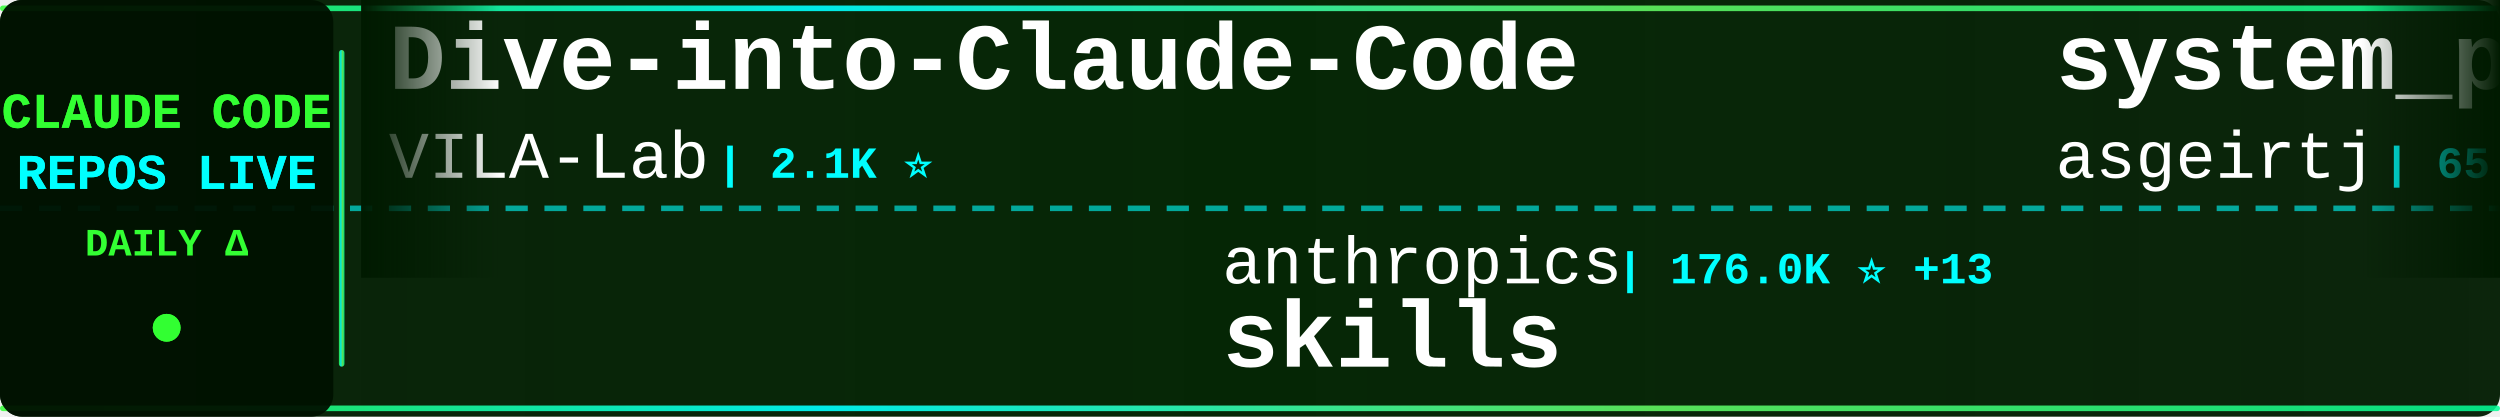
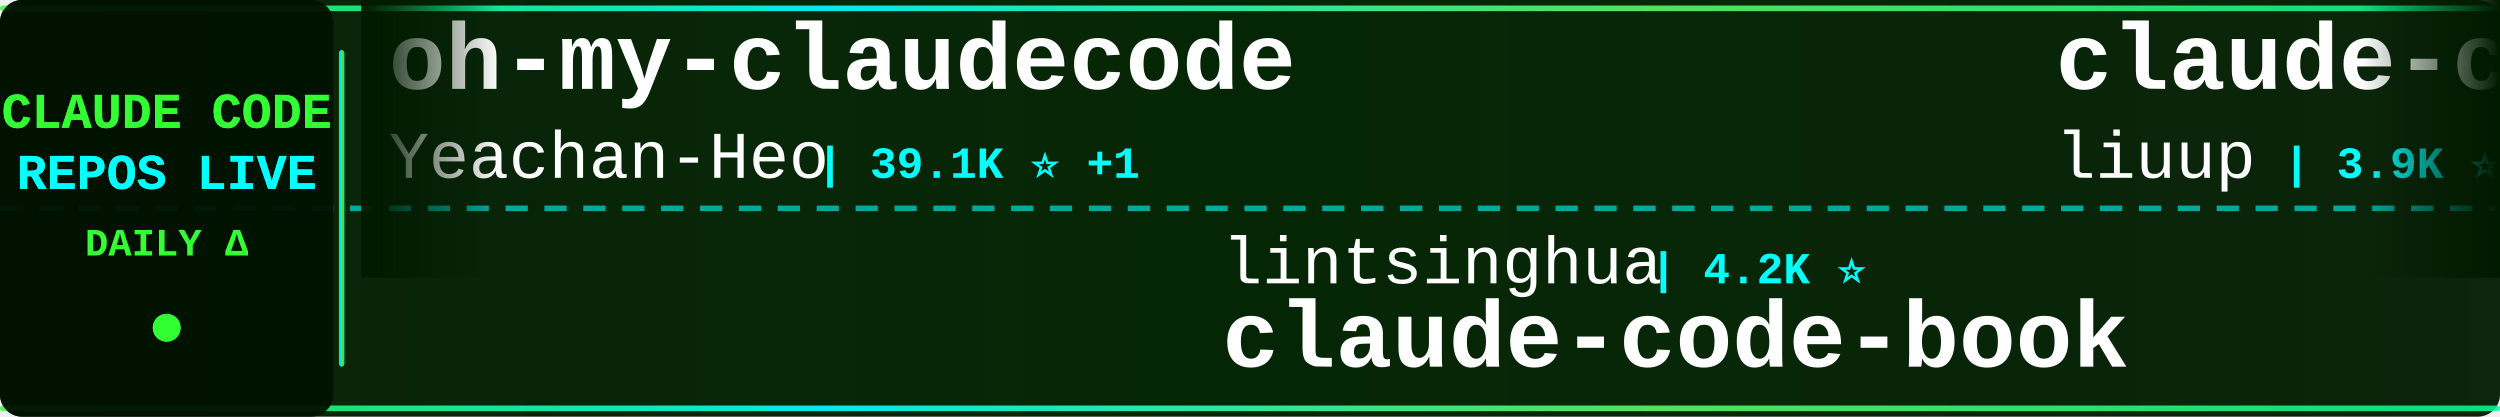
<svg xmlns="http://www.w3.org/2000/svg" width="900" height="150">
  <defs>
    <linearGradient id="tickerBg" x1="0%" y1="0%" x2="100%" y2="0%">
      <stop offset="0%" style="stop-color:#001a00;stop-opacity:0.95" />
      <stop offset="50%" style="stop-color:#002200;stop-opacity:0.98" />
      <stop offset="100%" style="stop-color:#001a00;stop-opacity:0.95" />
    </linearGradient>
    <linearGradient id="borderGrad" x1="0%" y1="0%" x2="100%" y2="0%">
      <stop offset="0%" style="stop-color:#33ff33;stop-opacity:0.85">
        <animate attributeName="stop-opacity" values="0.85;1;0.85" dur="2s" repeatCount="indefinite" />
      </stop>
      <stop offset="33%" style="stop-color:#00ffff;stop-opacity:0.9">
        <animate attributeName="stop-opacity" values="0.9;1;0.9" dur="2.2s" repeatCount="indefinite" />
      </stop>
      <stop offset="66%" style="stop-color:#66ff66;stop-opacity:0.85">
        <animate attributeName="stop-opacity" values="0.85;1;0.85" dur="1.8s" repeatCount="indefinite" />
      </stop>
      <stop offset="100%" style="stop-color:#00ff99;stop-opacity:0.85">
        <animate attributeName="stop-opacity" values="0.85;1;0.85" dur="2s" repeatCount="indefinite" />
      </stop>
    </linearGradient>
    <filter id="textGlow">
      <feGaussianBlur stdDeviation="0.1" result="coloredBlur" />
      <feMerge>
        <feMergeNode in="coloredBlur" />
        <feMergeNode in="SourceGraphic" />
      </feMerge>
    </filter>
    <filter id="metricGlow">
      <feGaussianBlur stdDeviation="0.2" result="coloredBlur" />
      <feMerge>
        <feMergeNode in="coloredBlur" />
        <feMergeNode in="SourceGraphic" />
      </feMerge>
    </filter>
    <linearGradient id="leftFade" x1="0%" y1="0%" x2="100%" y2="0%">
      <stop offset="0%" style="stop-color:#001a00;stop-opacity:1" />
      <stop offset="100%" style="stop-color:#001a00;stop-opacity:0" />
    </linearGradient>
    <linearGradient id="rightFade" x1="0%" y1="0%" x2="100%" y2="0%">
      <stop offset="0%" style="stop-color:#001a00;stop-opacity:0" />
      <stop offset="100%" style="stop-color:#001a00;stop-opacity:1" />
    </linearGradient>
  </defs>
  <rect width="900" height="150" fill="url(#tickerBg)" rx="8" />
  <rect x="0" y="2" width="900" height="2" fill="url(#borderGrad)" rx="1" />
  <rect x="0" y="146" width="900" height="2" fill="url(#borderGrad)" rx="1" />
  <line x1="0" y1="75" x2="900" y2="75" stroke="#00ffff" stroke-width="2" stroke-dasharray="8 6" opacity="0.6" />
  <rect x="0" y="0" width="120" height="150" fill="#001100" opacity="0.95" rx="8" />
  <text x="60" y="46" font-family="'Courier New', monospace" font-size="18" font-weight="bold" fill="#33ff33" text-anchor="middle" filter="url(#textGlow)">
    CLAUDE CODE
  </text>
  <text x="60" y="68" font-family="'Courier New', monospace" font-size="18" font-weight="bold" fill="#00ffff" text-anchor="middle" filter="url(#textGlow)">
    REPOS LIVE
  </text>
  <text x="60" y="92" font-family="'Courier New', monospace" font-size="14" font-weight="bold" fill="#33ff33" text-anchor="middle">
    DAILY Δ
  </text>
  <circle cx="60" cy="118" r="5" fill="#33ff33" filter="url(#metricGlow)">
    <animate attributeName="r" values="4;6;4" dur="1.5s" repeatCount="indefinite" />
    <animate attributeName="opacity" values="0.6;1;0.6" dur="1.5s" repeatCount="indefinite" />
  </circle>
  <rect x="122" y="18" width="2" height="114" fill="url(#borderGrad)" rx="1" />
  <clipPath id="tickerClip">
    <rect x="130" y="0" width="770" height="150" />
  </clipPath>
  <g clip-path="url(#tickerClip)">
    <g id="tickerItems">
      <animateTransform attributeName="transform" attributeType="XML" type="translate" from="0 0" to="-3000 0" dur="54s" repeatCount="indefinite" />
      <g transform="translate(0, 0)">
-         <text x="140" y="32" font-family="'Courier New', monospace" font-size="34" font-weight="bold" fill="#ffffff">Dive-into-Claude-Code</text>
-         <text x="140" y="64" font-family="'Courier New', monospace" font-size="24" font-weight="normal" fill="#ffffff" opacity="1.0">VILA-Lab</text>
-         <text x="258" y="64" font-family="'Courier New', monospace" font-size="16" font-weight="bold" fill="#00ffff"> | 2.1K ⭐</text>
+         <text x="140" y="32" font-family="'Courier New', monospace" font-size="34" font-weight="bold" fill="#ffffff">oh-my-claudecode</text>
+         <text x="140" y="64" font-family="'Courier New', monospace" font-size="24" font-weight="normal" fill="#ffffff" opacity="1.0">Yeachan-Heo</text>
+         <text x="294" y="64" font-family="'Courier New', monospace" font-size="16" font-weight="bold" fill="#00ffff"> | 39.1K ⭐ +1</text>
      </g>
      <g transform="translate(300, 0)">
-         <text x="140" y="102" font-family="'Courier New', monospace" font-size="24" font-weight="normal" fill="#ffffff" opacity="1.0">anthropics</text>
-         <text x="282" y="102" font-family="'Courier New', monospace" font-size="16" font-weight="bold" fill="#00ffff"> | 176.0K ⭐ +13</text>
-         <text x="140" y="132" font-family="'Courier New', monospace" font-size="34" font-weight="bold" fill="#ffffff">skills</text>
+         <text x="140" y="102" font-family="'Courier New', monospace" font-size="24" font-weight="normal" fill="#ffffff" opacity="1.0">lintsinghua</text>
+         <text x="294" y="102" font-family="'Courier New', monospace" font-size="16" font-weight="bold" fill="#00ffff"> | 4.2K ⭐</text>
+         <text x="140" y="132" font-family="'Courier New', monospace" font-size="34" font-weight="bold" fill="#ffffff">claude-code-book</text>
      </g>
      <g transform="translate(600, 0)">
-         <text x="140" y="32" font-family="'Courier New', monospace" font-size="34" font-weight="bold" fill="#ffffff">system_prompts_leaks</text>
-         <text x="140" y="64" font-family="'Courier New', monospace" font-size="24" font-weight="normal" fill="#ffffff" opacity="1.0">asgeirtj</text>
-         <text x="258" y="64" font-family="'Courier New', monospace" font-size="16" font-weight="bold" fill="#00ffff"> | 65.4K ⭐ +46</text>
+         <text x="140" y="32" font-family="'Courier New', monospace" font-size="34" font-weight="bold" fill="#ffffff">claude-code-analysis</text>
+         <text x="140" y="64" font-family="'Courier New', monospace" font-size="24" font-weight="normal" fill="#ffffff" opacity="1.0">liuup</text>
+         <text x="222" y="64" font-family="'Courier New', monospace" font-size="16" font-weight="bold" fill="#00ffff"> | 3.9K ⭐</text>
      </g>
      <g transform="translate(900, 0)">
-         <text x="140" y="102" font-family="'Courier New', monospace" font-size="24" font-weight="normal" fill="#ffffff" opacity="1.0">WorldFlowAI</text>
-         <text x="294" y="102" font-family="'Courier New', monospace" font-size="16" font-weight="bold" fill="#00ffff"> | 2.9K ⭐ +1</text>
-         <text x="140" y="132" font-family="'Courier New', monospace" font-size="34" font-weight="bold" fill="#ffffff">everything-claude-code</text>
+         <text x="140" y="102" font-family="'Courier New', monospace" font-size="24" font-weight="normal" fill="#ffffff" opacity="1.0">huangjia2019</text>
+         <text x="306" y="102" font-family="'Courier New', monospace" font-size="16" font-weight="bold" fill="#00ffff"> | 1.1K ⭐</text>
+         <text x="140" y="132" font-family="'Courier New', monospace" font-size="34" font-weight="bold" fill="#ffffff">claude-code-engineering</text>
      </g>
      <g transform="translate(1200, 0)">
-         <text x="140" y="32" font-family="'Courier New', monospace" font-size="34" font-weight="bold" fill="#ffffff">claude-code-templates</text>
-         <text x="140" y="64" font-family="'Courier New', monospace" font-size="24" font-weight="normal" fill="#ffffff" opacity="1.0">davila7</text>
-         <text x="246" y="64" font-family="'Courier New', monospace" font-size="16" font-weight="bold" fill="#00ffff"> | 30.7K ⭐ +3</text>
+         <text x="140" y="32" font-family="'Courier New', monospace" font-size="34" font-weight="bold" fill="#ffffff">skills</text>
+         <text x="140" y="64" font-family="'Courier New', monospace" font-size="24" font-weight="normal" fill="#ffffff" opacity="1.0">anthropics</text>
+         <text x="282" y="64" font-family="'Courier New', monospace" font-size="16" font-weight="bold" fill="#00ffff"> | 176.0K ⭐ +30</text>
      </g>
      <g transform="translate(1500, 0)">
-         <text x="140" y="102" font-family="'Courier New', monospace" font-size="24" font-weight="normal" fill="#ffffff" opacity="1.0">KPR111</text>
-         <text x="234" y="102" font-family="'Courier New', monospace" font-size="16" font-weight="bold" fill="#00ffff"> | 18 ⭐</text>
-         <text x="140" y="132" font-family="'Courier New', monospace" font-size="34" font-weight="bold" fill="#ffffff">Claude-Code</text>
+         <text x="140" y="102" font-family="'Courier New', monospace" font-size="24" font-weight="normal" fill="#ffffff" opacity="1.0">fazxes</text>
+         <text x="234" y="102" font-family="'Courier New', monospace" font-size="16" font-weight="bold" fill="#00ffff"> | 240 ⭐</text>
+         <text x="140" y="132" font-family="'Courier New', monospace" font-size="34" font-weight="bold" fill="#ffffff">Claude-code</text>
      </g>
      <g transform="translate(1800, 0)">
-         <text x="140" y="32" font-family="'Courier New', monospace" font-size="34" font-weight="bold" fill="#ffffff">claude-code-settings</text>
-         <text x="140" y="64" font-family="'Courier New', monospace" font-size="24" font-weight="normal" fill="#ffffff" opacity="1.0">feiskyer</text>
-         <text x="258" y="64" font-family="'Courier New', monospace" font-size="16" font-weight="bold" fill="#00ffff"> | 1.7K ⭐ +1</text>
+         <text x="140" y="32" font-family="'Courier New', monospace" font-size="34" font-weight="bold" fill="#ffffff">claude-code-router</text>
+         <text x="140" y="64" font-family="'Courier New', monospace" font-size="24" font-weight="normal" fill="#ffffff" opacity="1.0">musistudio</text>
+         <text x="282" y="64" font-family="'Courier New', monospace" font-size="16" font-weight="bold" fill="#00ffff"> | 37.2K ⭐ +4</text>
      </g>
      <g transform="translate(2100, 0)">
-         <text x="140" y="102" font-family="'Courier New', monospace" font-size="24" font-weight="normal" fill="#ffffff" opacity="1.0">OneRedOak</text>
-         <text x="270" y="102" font-family="'Courier New', monospace" font-size="16" font-weight="bold" fill="#00ffff"> | 3.9K ⭐</text>
-         <text x="140" y="132" font-family="'Courier New', monospace" font-size="34" font-weight="bold" fill="#ffffff">claude-code-workflows</text>
+         <text x="140" y="102" font-family="'Courier New', monospace" font-size="24" font-weight="normal" fill="#ffffff" opacity="1.0">alejandrobalderas</text>
+         <text x="366" y="102" font-family="'Courier New', monospace" font-size="16" font-weight="bold" fill="#00ffff"> | 2.8K ⭐</text>
+         <text x="140" y="132" font-family="'Courier New', monospace" font-size="34" font-weight="bold" fill="#ffffff">claude-code-from-source</text>
      </g>
      <g transform="translate(2400, 0)">
-         <text x="140" y="32" font-family="'Courier New', monospace" font-size="34" font-weight="bold" fill="#ffffff">edmunds-claude-code</text>
-         <text x="140" y="64" font-family="'Courier New', monospace" font-size="24" font-weight="normal" fill="#ffffff" opacity="1.0">edmund-io</text>
-         <text x="270" y="64" font-family="'Courier New', monospace" font-size="16" font-weight="bold" fill="#00ffff"> | 1.5K ⭐</text>
+         <text x="140" y="32" font-family="'Courier New', monospace" font-size="34" font-weight="bold" fill="#ffffff">how-claude-code-works</text>
+         <text x="140" y="64" font-family="'Courier New', monospace" font-size="24" font-weight="normal" fill="#ffffff" opacity="1.0">Windy3f3f3f3f</text>
+         <text x="318" y="64" font-family="'Courier New', monospace" font-size="16" font-weight="bold" fill="#00ffff"> | 3.6K ⭐ +2</text>
      </g>
      <g transform="translate(2700, 0)">
-         <text x="140" y="102" font-family="'Courier New', monospace" font-size="24" font-weight="normal" fill="#ffffff" opacity="1.0">jqueryscript</text>
-         <text x="306" y="102" font-family="'Courier New', monospace" font-size="16" font-weight="bold" fill="#00ffff"> | 513 ⭐</text>
-         <text x="140" y="132" font-family="'Courier New', monospace" font-size="34" font-weight="bold" fill="#ffffff">awesome-claude-code</text>
+         <text x="140" y="102" font-family="'Courier New', monospace" font-size="24" font-weight="normal" fill="#ffffff" opacity="1.0">zebbern</text>
+         <text x="246" y="102" font-family="'Courier New', monospace" font-size="16" font-weight="bold" fill="#00ffff"> | 4.6K ⭐</text>
+         <text x="140" y="132" font-family="'Courier New', monospace" font-size="34" font-weight="bold" fill="#ffffff">claude-code-guide</text>
      </g>
      <g transform="translate(3000, 0)">
-         <text x="140" y="32" font-family="'Courier New', monospace" font-size="34" font-weight="bold" fill="#ffffff">Dive-into-Claude-Code</text>
-         <text x="140" y="64" font-family="'Courier New', monospace" font-size="24" font-weight="normal" fill="#ffffff" opacity="1.0">VILA-Lab</text>
-         <text x="258" y="64" font-family="'Courier New', monospace" font-size="16" font-weight="bold" fill="#00ffff"> | 2.1K ⭐</text>
+         <text x="140" y="32" font-family="'Courier New', monospace" font-size="34" font-weight="bold" fill="#ffffff">oh-my-claudecode</text>
+         <text x="140" y="64" font-family="'Courier New', monospace" font-size="24" font-weight="normal" fill="#ffffff" opacity="1.0">Yeachan-Heo</text>
+         <text x="294" y="64" font-family="'Courier New', monospace" font-size="16" font-weight="bold" fill="#00ffff"> | 39.1K ⭐ +1</text>
      </g>
      <g transform="translate(3300, 0)">
-         <text x="140" y="102" font-family="'Courier New', monospace" font-size="24" font-weight="normal" fill="#ffffff" opacity="1.0">anthropics</text>
-         <text x="282" y="102" font-family="'Courier New', monospace" font-size="16" font-weight="bold" fill="#00ffff"> | 176.0K ⭐ +13</text>
-         <text x="140" y="132" font-family="'Courier New', monospace" font-size="34" font-weight="bold" fill="#ffffff">skills</text>
+         <text x="140" y="102" font-family="'Courier New', monospace" font-size="24" font-weight="normal" fill="#ffffff" opacity="1.0">lintsinghua</text>
+         <text x="294" y="102" font-family="'Courier New', monospace" font-size="16" font-weight="bold" fill="#00ffff"> | 4.2K ⭐</text>
+         <text x="140" y="132" font-family="'Courier New', monospace" font-size="34" font-weight="bold" fill="#ffffff">claude-code-book</text>
      </g>
      <g transform="translate(3600, 0)">
-         <text x="140" y="32" font-family="'Courier New', monospace" font-size="34" font-weight="bold" fill="#ffffff">system_prompts_leaks</text>
-         <text x="140" y="64" font-family="'Courier New', monospace" font-size="24" font-weight="normal" fill="#ffffff" opacity="1.0">asgeirtj</text>
-         <text x="258" y="64" font-family="'Courier New', monospace" font-size="16" font-weight="bold" fill="#00ffff"> | 65.4K ⭐ +46</text>
+         <text x="140" y="32" font-family="'Courier New', monospace" font-size="34" font-weight="bold" fill="#ffffff">claude-code-analysis</text>
+         <text x="140" y="64" font-family="'Courier New', monospace" font-size="24" font-weight="normal" fill="#ffffff" opacity="1.0">liuup</text>
+         <text x="222" y="64" font-family="'Courier New', monospace" font-size="16" font-weight="bold" fill="#00ffff"> | 3.9K ⭐</text>
      </g>
      <g transform="translate(3900, 0)">
-         <text x="140" y="102" font-family="'Courier New', monospace" font-size="24" font-weight="normal" fill="#ffffff" opacity="1.0">WorldFlowAI</text>
-         <text x="294" y="102" font-family="'Courier New', monospace" font-size="16" font-weight="bold" fill="#00ffff"> | 2.9K ⭐ +1</text>
-         <text x="140" y="132" font-family="'Courier New', monospace" font-size="34" font-weight="bold" fill="#ffffff">everything-claude-code</text>
+         <text x="140" y="102" font-family="'Courier New', monospace" font-size="24" font-weight="normal" fill="#ffffff" opacity="1.0">huangjia2019</text>
+         <text x="306" y="102" font-family="'Courier New', monospace" font-size="16" font-weight="bold" fill="#00ffff"> | 1.1K ⭐</text>
+         <text x="140" y="132" font-family="'Courier New', monospace" font-size="34" font-weight="bold" fill="#ffffff">claude-code-engineering</text>
      </g>
    </g>
  </g>
  <rect x="130" y="0" width="50" height="100" fill="url(#leftFade)" />
  <rect x="850" y="0" width="50" height="100" fill="url(#rightFade)" />
</svg>
